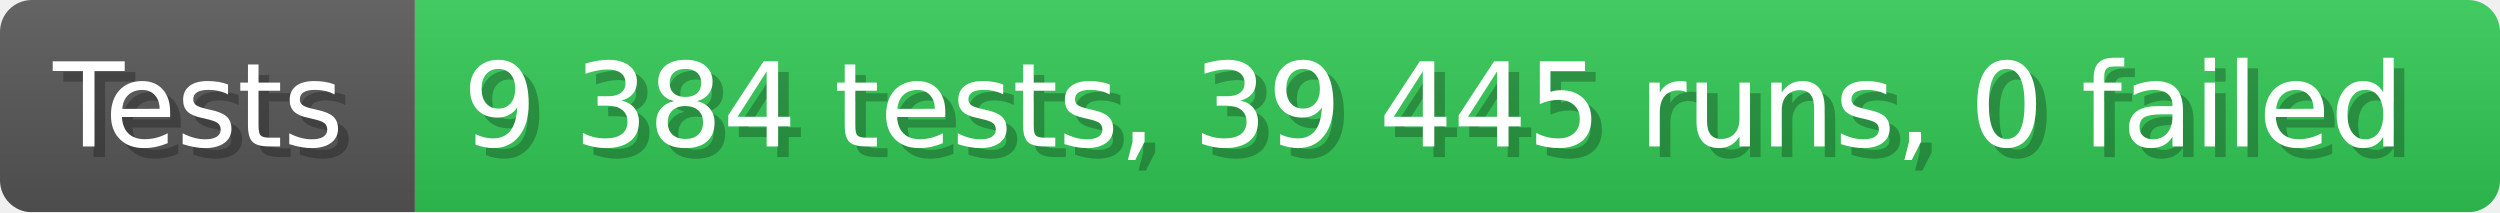
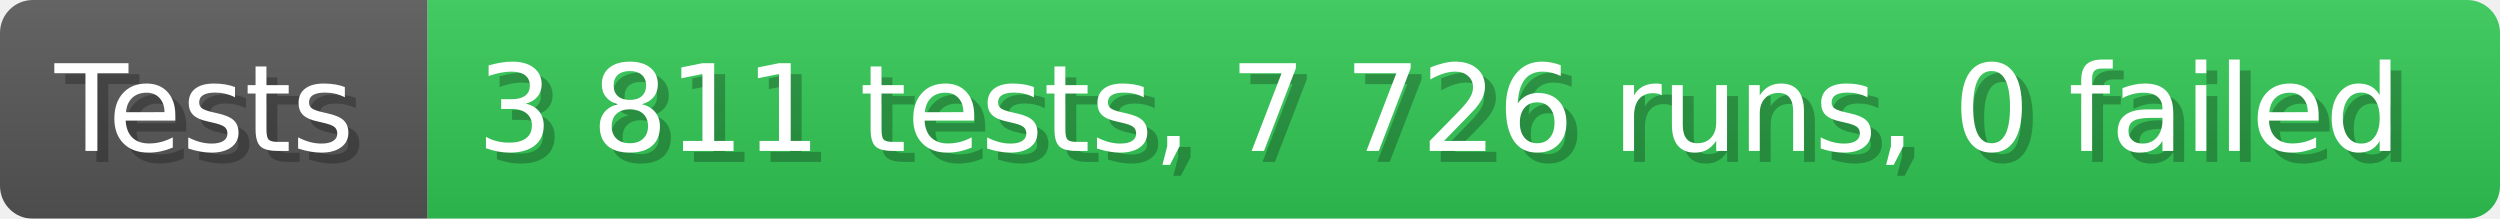
- <svg xmlns="http://www.w3.org/2000/svg" width="235.6" height="20" viewBox="0 0 2356 200" role="img" aria-label="Tests: 9 384 tests, 39 445 runs, 0 failed">
+ <svg xmlns="http://www.w3.org/2000/svg" width="228.6" height="20" viewBox="0 0 2286 200" role="img" aria-label="Tests: 3 811 tests, 7 726 runs, 0 failed">
  <linearGradient id="a" x2="0" y2="100%">
    <stop offset="0" stop-opacity=".1" stop-color="#EEE" />
    <stop offset="1" stop-opacity=".1" />
  </linearGradient>
  <mask id="m">
-     <rect width="2356" height="200" rx="30" fill="#FFF" />
+     <rect width="2286" height="200" rx="30" fill="#FFF" />
  </mask>
  <g mask="url(#m)">
    <rect width="391" height="200" fill="#555" />
-     <rect width="1965" height="200" fill="#31c653" x="391" />
-     <rect width="2356" height="200" fill="url(#a)" />
+     <rect width="1895" height="200" fill="#31c653" x="391" />
+     <rect width="2286" height="200" fill="url(#a)" />
  </g>
  <g aria-hidden="true" fill="#fff" text-anchor="start" font-family="Verdana,DejaVu Sans,sans-serif" font-size="110">
    <text x="60" y="148" textLength="291" fill="#000" opacity="0.25">Tests</text>
    <text x="50" y="138" textLength="291">Tests</text>
-     <text x="446" y="148" textLength="1865" fill="#000" opacity="0.25">9 384 tests, 39 445 runs, 0 failed</text>
-     <text x="436" y="138" textLength="1865">9 384 tests, 39 445 runs, 0 failed</text>
+     <text x="446" y="148" textLength="1795" fill="#000" opacity="0.25">3 811 tests, 7 726 runs, 0 failed</text>
+     <text x="436" y="138" textLength="1795">3 811 tests, 7 726 runs, 0 failed</text>
  </g>
</svg>
